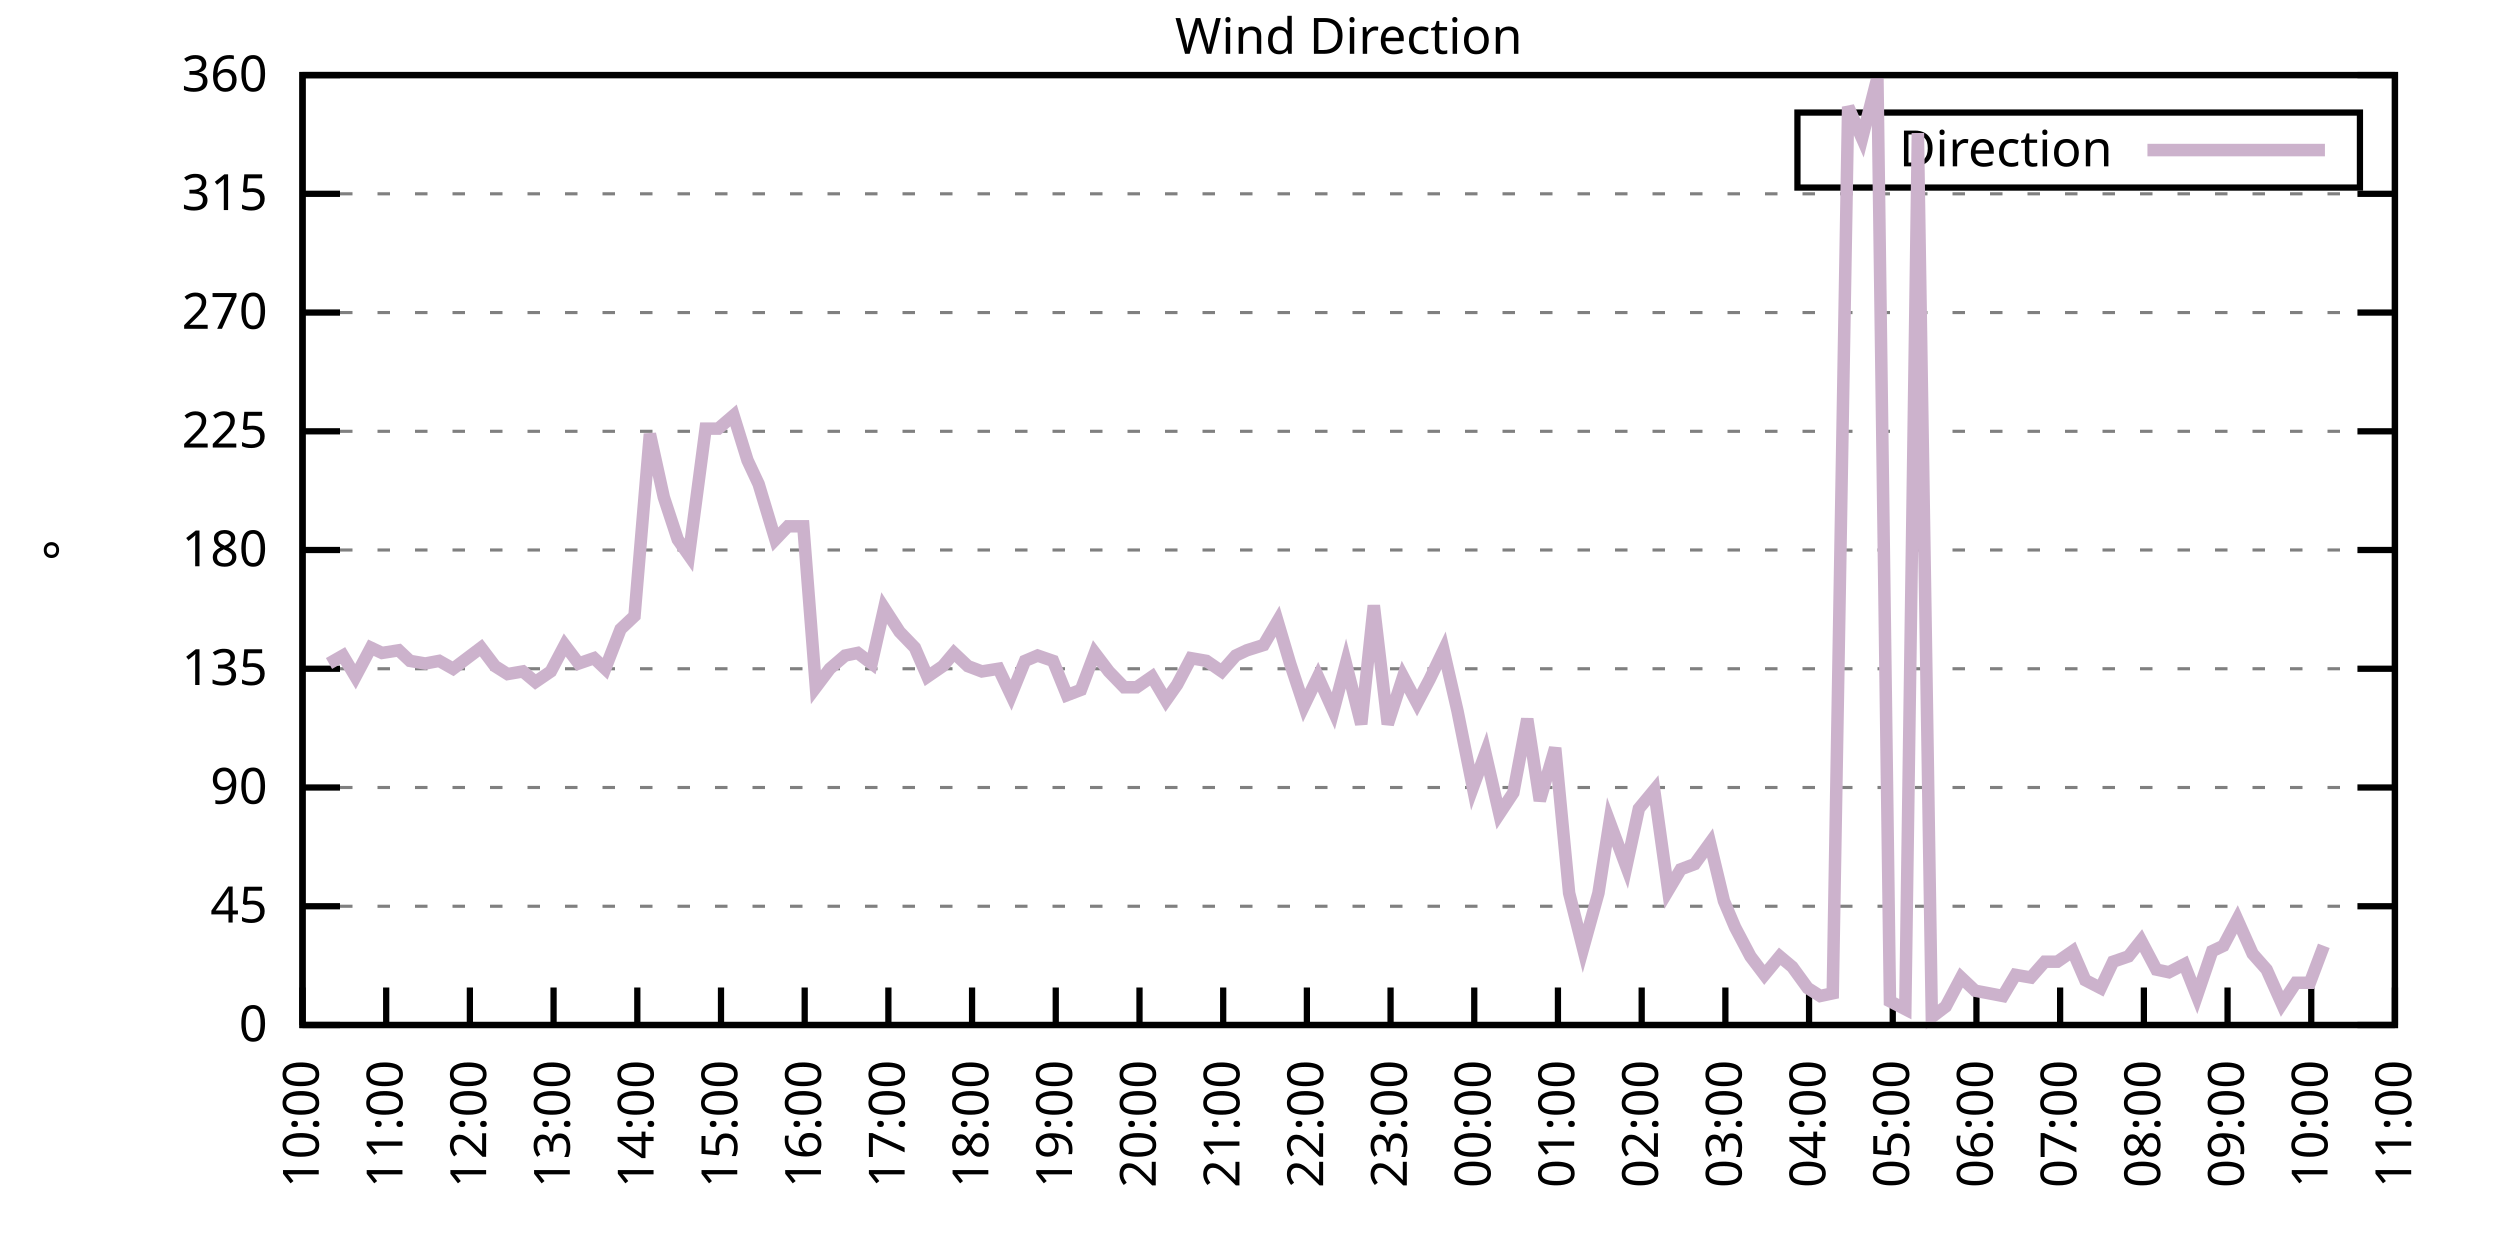
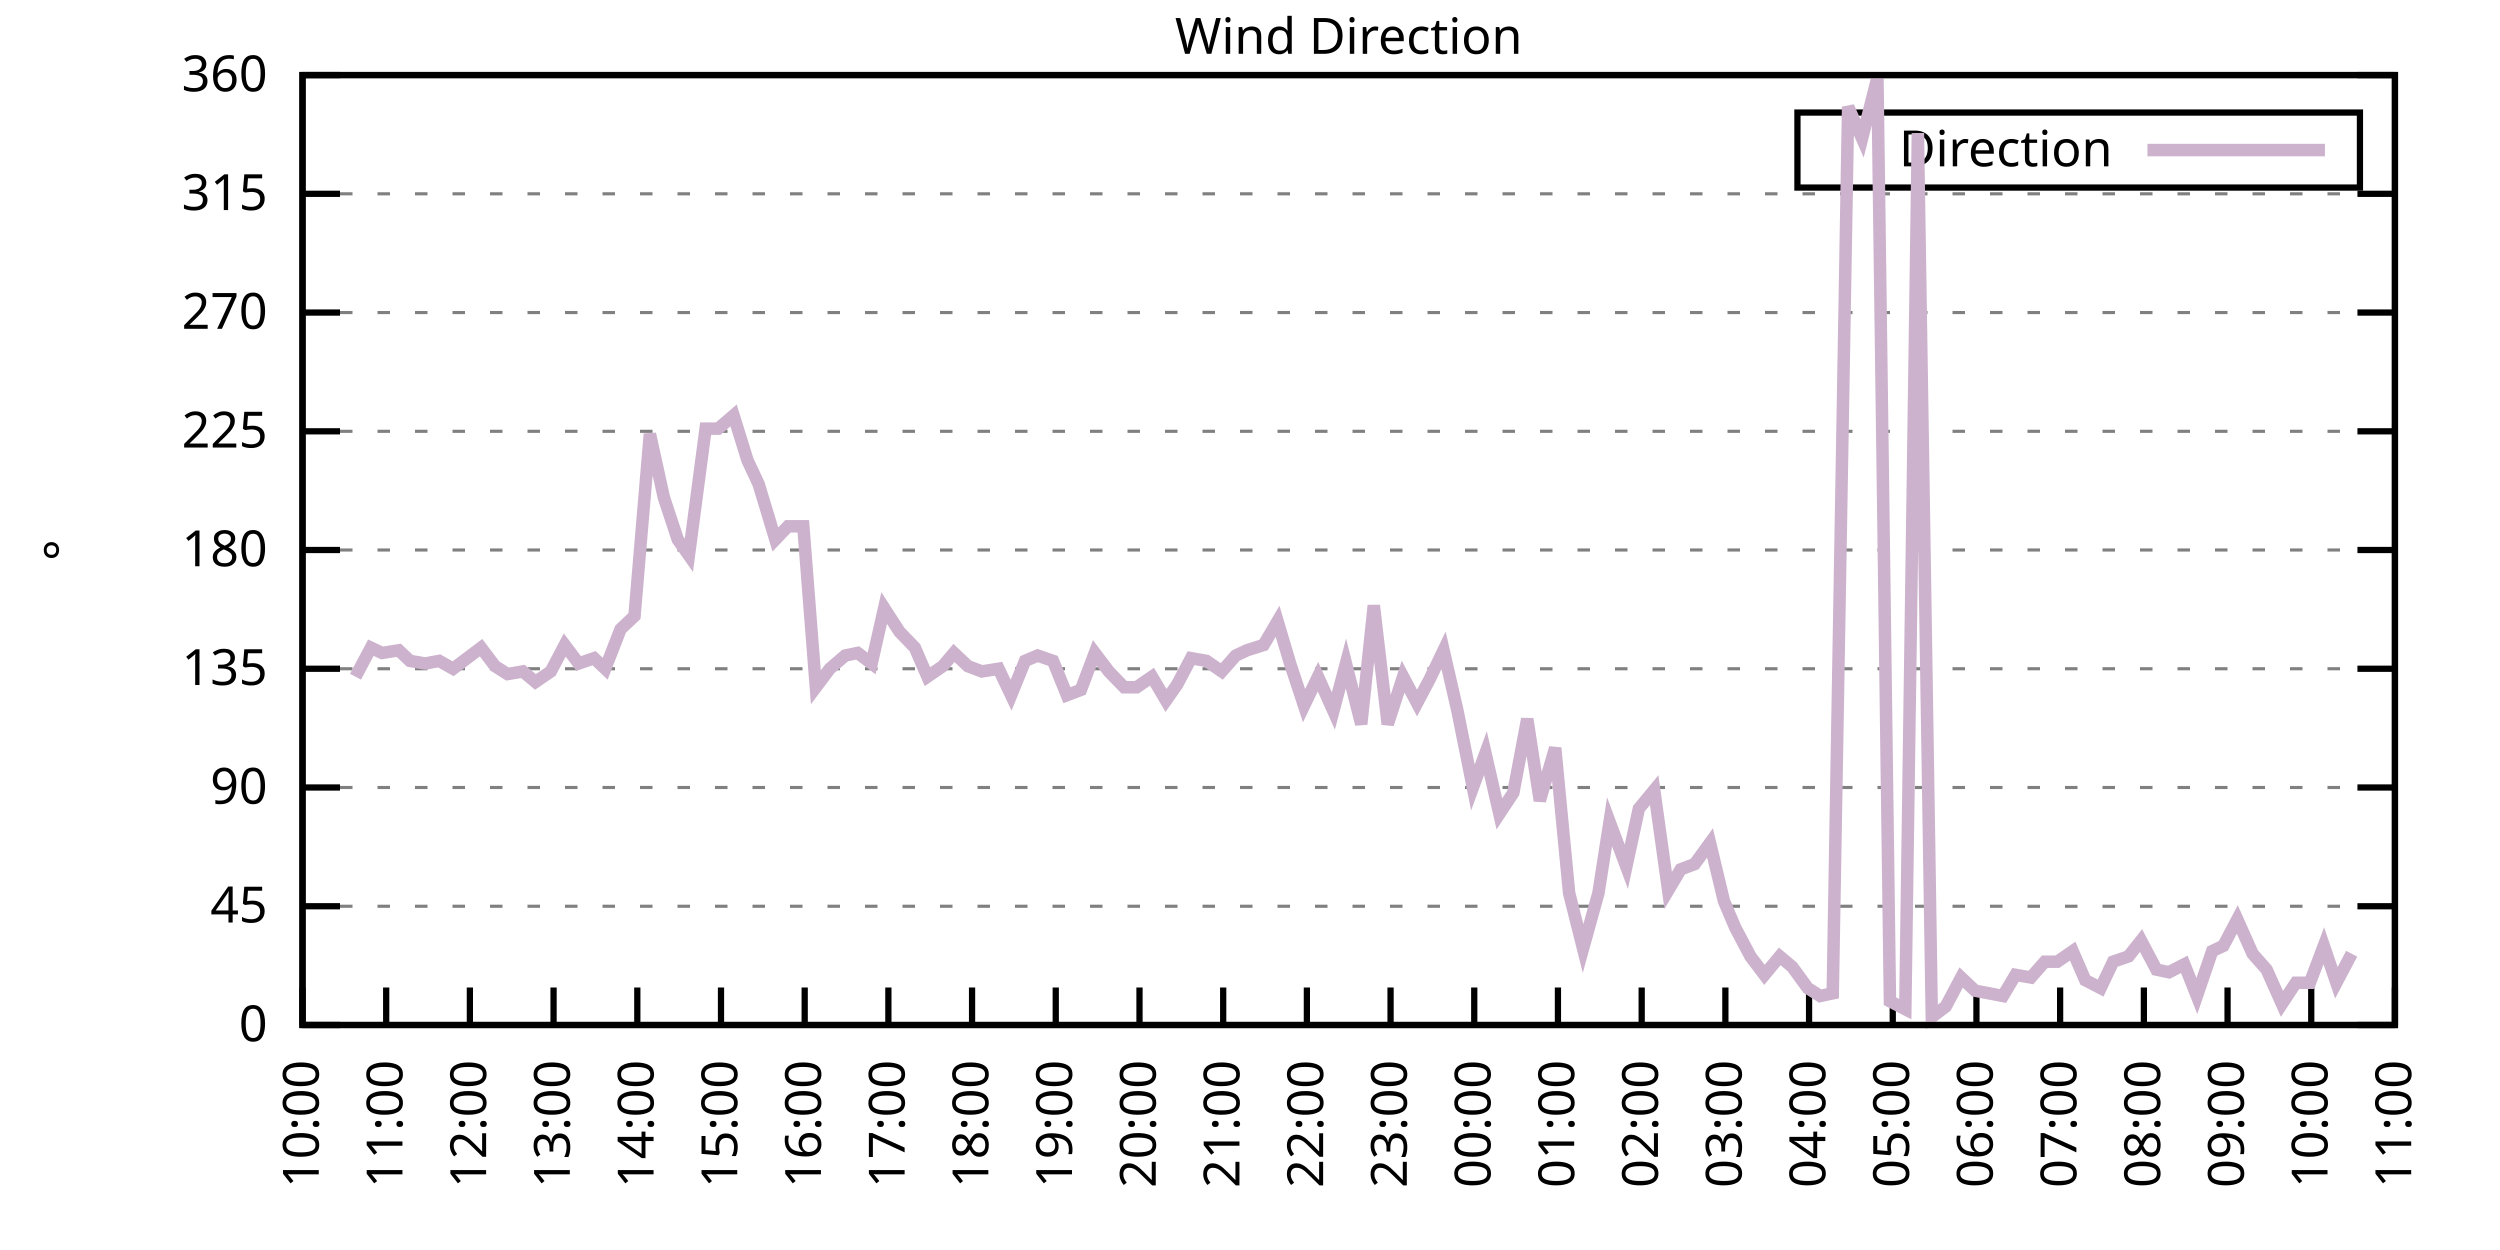
<svg xmlns="http://www.w3.org/2000/svg" xmlns:xlink="http://www.w3.org/1999/xlink" width="400" height="200" viewBox="0 0 400 200">
  <g id="gnuplot_canvas">
    <rect x="0" y="0" width="400" height="200" fill="none" />
    <defs>
      <circle id="gpDot" r="0.5" stroke-width="0.5" stroke="currentColor" />
      <path id="gpPt0" stroke-width="0.333" stroke="currentColor" d="M-1,0 h2 M0,-1 v2" />
      <path id="gpPt1" stroke-width="0.333" stroke="currentColor" d="M-1,-1 L1,1 M1,-1 L-1,1" />
      <path id="gpPt2" stroke-width="0.333" stroke="currentColor" d="M-1,0 L1,0 M0,-1 L0,1 M-1,-1 L1,1 M-1,1 L1,-1" />
      <rect id="gpPt3" stroke-width="0.333" stroke="currentColor" x="-1" y="-1" width="2" height="2" />
      <rect id="gpPt4" stroke-width="0.333" stroke="currentColor" fill="currentColor" x="-1" y="-1" width="2" height="2" />
      <circle id="gpPt5" stroke-width="0.333" stroke="currentColor" cx="0" cy="0" r="1" />
      <use xlink:href="#gpPt5" id="gpPt6" fill="currentColor" stroke="none" />
      <path id="gpPt7" stroke-width="0.333" stroke="currentColor" d="M0,-1.33 L-1.33,0.67 L1.33,0.67 z" />
      <use xlink:href="#gpPt7" id="gpPt8" fill="currentColor" stroke="none" />
      <use xlink:href="#gpPt7" id="gpPt9" stroke="currentColor" transform="rotate(180)" />
      <use xlink:href="#gpPt9" id="gpPt10" fill="currentColor" stroke="none" />
      <use xlink:href="#gpPt3" id="gpPt11" stroke="currentColor" transform="rotate(45)" />
      <use xlink:href="#gpPt11" id="gpPt12" fill="currentColor" stroke="none" />
      <path id="gpPt13" stroke-width="0.333" stroke="currentColor" d="M0,1.330 L1.265,0.411 L0.782,-1.067 L-0.782,-1.076 L-1.265,0.411 z" />
      <use xlink:href="#gpPt13" id="gpPt14" fill="currentColor" stroke="none" />
      <filter id="textbox" filterUnits="objectBoundingBox" x="0" y="0" height="1" width="1">
        <feFlood flood-color="white" flood-opacity="1" result="bgnd" />
        <feComposite in="SourceGraphic" in2="bgnd" operator="atop" />
      </filter>
      <filter id="greybox" filterUnits="objectBoundingBox" x="0" y="0" height="1" width="1">
        <feFlood flood-color="lightgrey" flood-opacity="1" result="grey" />
        <feComposite in="SourceGraphic" in2="grey" operator="atop" />
      </filter>
    </defs>
    <g fill="none" color="white" stroke="currentColor" stroke-width="1.00" stroke-linecap="butt" stroke-linejoin="miter">
</g>
    <g fill="none" color="black" stroke="currentColor" stroke-width="1.00" stroke-linecap="butt" stroke-linejoin="miter">
      <g stroke="none" shape-rendering="crispEdges">
        <polygon fill="rgb(255, 255, 255)" points="48.40,164.00 383.18,164.00 383.18,12.02 48.40,12.02 " />
      </g>
    </g>
    <g fill="none" color="black" stroke="currentColor" stroke-width="1.00" stroke-linecap="butt" stroke-linejoin="miter">
</g>
    <g fill="none" color="black" stroke="black" stroke-width="0.50" stroke-linecap="butt" stroke-linejoin="miter">
</g>
    <g fill="none" color="gray" stroke="currentColor" stroke-width="0.50" stroke-linecap="butt" stroke-linejoin="miter">
      <path stroke="gray" stroke-dasharray="2,4" class="gridline" d="M48.40,164.00 L383.19,164.00  " />
    </g>
    <g fill="none" color="gray" stroke="gray" stroke-width="1.00" stroke-linecap="butt" stroke-linejoin="miter">
</g>
    <g fill="none" color="black" stroke="currentColor" stroke-width="1.00" stroke-linecap="butt" stroke-linejoin="miter">
      <path stroke="black" d="M48.40,164.00 L54.40,164.00 M383.19,164.00 L377.19,164.00  " />
      <g transform="translate(42.80,166.60)" stroke="none" fill="black" font-family="Sans" font-size="8.00" text-anchor="end">
        <text>
          <tspan font-family="Sans"> 0</tspan>
        </text>
      </g>
    </g>
    <g fill="none" color="black" stroke="currentColor" stroke-width="1.00" stroke-linecap="butt" stroke-linejoin="miter">
</g>
    <g fill="none" color="black" stroke="black" stroke-width="0.50" stroke-linecap="butt" stroke-linejoin="miter">
</g>
    <g fill="none" color="gray" stroke="currentColor" stroke-width="0.50" stroke-linecap="butt" stroke-linejoin="miter">
      <path stroke="gray" stroke-dasharray="2,4" class="gridline" d="M48.40,145.00 L383.19,145.00  " />
    </g>
    <g fill="none" color="gray" stroke="gray" stroke-width="1.00" stroke-linecap="butt" stroke-linejoin="miter">
</g>
    <g fill="none" color="black" stroke="currentColor" stroke-width="1.00" stroke-linecap="butt" stroke-linejoin="miter">
      <path stroke="black" d="M48.40,145.00 L54.40,145.00 M383.19,145.00 L377.19,145.00  " />
      <g transform="translate(42.80,147.60)" stroke="none" fill="black" font-family="Sans" font-size="8.00" text-anchor="end">
        <text>
          <tspan font-family="Sans"> 45</tspan>
        </text>
      </g>
    </g>
    <g fill="none" color="black" stroke="currentColor" stroke-width="1.00" stroke-linecap="butt" stroke-linejoin="miter">
</g>
    <g fill="none" color="black" stroke="black" stroke-width="0.50" stroke-linecap="butt" stroke-linejoin="miter">
</g>
    <g fill="none" color="gray" stroke="currentColor" stroke-width="0.50" stroke-linecap="butt" stroke-linejoin="miter">
      <path stroke="gray" stroke-dasharray="2,4" class="gridline" d="M48.40,126.00 L383.19,126.00  " />
    </g>
    <g fill="none" color="gray" stroke="gray" stroke-width="1.00" stroke-linecap="butt" stroke-linejoin="miter">
</g>
    <g fill="none" color="black" stroke="currentColor" stroke-width="1.00" stroke-linecap="butt" stroke-linejoin="miter">
      <path stroke="black" d="M48.40,126.00 L54.40,126.00 M383.19,126.00 L377.19,126.00  " />
      <g transform="translate(42.80,128.60)" stroke="none" fill="black" font-family="Sans" font-size="8.00" text-anchor="end">
        <text>
          <tspan font-family="Sans"> 90</tspan>
        </text>
      </g>
    </g>
    <g fill="none" color="black" stroke="currentColor" stroke-width="1.00" stroke-linecap="butt" stroke-linejoin="miter">
</g>
    <g fill="none" color="black" stroke="black" stroke-width="0.50" stroke-linecap="butt" stroke-linejoin="miter">
</g>
    <g fill="none" color="gray" stroke="currentColor" stroke-width="0.50" stroke-linecap="butt" stroke-linejoin="miter">
      <path stroke="gray" stroke-dasharray="2,4" class="gridline" d="M48.40,107.00 L383.19,107.00  " />
    </g>
    <g fill="none" color="gray" stroke="gray" stroke-width="1.00" stroke-linecap="butt" stroke-linejoin="miter">
</g>
    <g fill="none" color="black" stroke="currentColor" stroke-width="1.00" stroke-linecap="butt" stroke-linejoin="miter">
      <path stroke="black" d="M48.40,107.00 L54.40,107.00 M383.19,107.00 L377.19,107.00  " />
      <g transform="translate(42.80,109.60)" stroke="none" fill="black" font-family="Sans" font-size="8.00" text-anchor="end">
        <text>
          <tspan font-family="Sans"> 135</tspan>
        </text>
      </g>
    </g>
    <g fill="none" color="black" stroke="currentColor" stroke-width="1.00" stroke-linecap="butt" stroke-linejoin="miter">
</g>
    <g fill="none" color="black" stroke="black" stroke-width="0.50" stroke-linecap="butt" stroke-linejoin="miter">
</g>
    <g fill="none" color="gray" stroke="currentColor" stroke-width="0.50" stroke-linecap="butt" stroke-linejoin="miter">
      <path stroke="gray" stroke-dasharray="2,4" class="gridline" d="M48.40,88.00 L383.19,88.00  " />
    </g>
    <g fill="none" color="gray" stroke="gray" stroke-width="1.00" stroke-linecap="butt" stroke-linejoin="miter">
</g>
    <g fill="none" color="black" stroke="currentColor" stroke-width="1.00" stroke-linecap="butt" stroke-linejoin="miter">
      <path stroke="black" d="M48.40,88.00 L54.40,88.00 M383.19,88.00 L377.19,88.00  " />
      <g transform="translate(42.80,90.60)" stroke="none" fill="black" font-family="Sans" font-size="8.00" text-anchor="end">
        <text>
          <tspan font-family="Sans"> 180</tspan>
        </text>
      </g>
    </g>
    <g fill="none" color="black" stroke="currentColor" stroke-width="1.00" stroke-linecap="butt" stroke-linejoin="miter">
</g>
    <g fill="none" color="black" stroke="black" stroke-width="0.50" stroke-linecap="butt" stroke-linejoin="miter">
</g>
    <g fill="none" color="gray" stroke="currentColor" stroke-width="0.50" stroke-linecap="butt" stroke-linejoin="miter">
      <path stroke="gray" stroke-dasharray="2,4" class="gridline" d="M48.40,69.01 L383.19,69.01  " />
    </g>
    <g fill="none" color="gray" stroke="gray" stroke-width="1.00" stroke-linecap="butt" stroke-linejoin="miter">
</g>
    <g fill="none" color="black" stroke="currentColor" stroke-width="1.00" stroke-linecap="butt" stroke-linejoin="miter">
      <path stroke="black" d="M48.40,69.01 L54.40,69.01 M383.19,69.01 L377.19,69.01  " />
      <g transform="translate(42.80,71.61)" stroke="none" fill="black" font-family="Sans" font-size="8.00" text-anchor="end">
        <text>
          <tspan font-family="Sans"> 225</tspan>
        </text>
      </g>
    </g>
    <g fill="none" color="black" stroke="currentColor" stroke-width="1.00" stroke-linecap="butt" stroke-linejoin="miter">
</g>
    <g fill="none" color="black" stroke="black" stroke-width="0.50" stroke-linecap="butt" stroke-linejoin="miter">
</g>
    <g fill="none" color="gray" stroke="currentColor" stroke-width="0.50" stroke-linecap="butt" stroke-linejoin="miter">
      <path stroke="gray" stroke-dasharray="2,4" class="gridline" d="M48.40,50.01 L383.19,50.01  " />
    </g>
    <g fill="none" color="gray" stroke="gray" stroke-width="1.00" stroke-linecap="butt" stroke-linejoin="miter">
</g>
    <g fill="none" color="black" stroke="currentColor" stroke-width="1.00" stroke-linecap="butt" stroke-linejoin="miter">
      <path stroke="black" d="M48.40,50.01 L54.40,50.01 M383.19,50.01 L377.19,50.01  " />
      <g transform="translate(42.80,52.61)" stroke="none" fill="black" font-family="Sans" font-size="8.00" text-anchor="end">
        <text>
          <tspan font-family="Sans"> 270</tspan>
        </text>
      </g>
    </g>
    <g fill="none" color="black" stroke="currentColor" stroke-width="1.00" stroke-linecap="butt" stroke-linejoin="miter">
</g>
    <g fill="none" color="black" stroke="black" stroke-width="0.50" stroke-linecap="butt" stroke-linejoin="miter">
</g>
    <g fill="none" color="gray" stroke="currentColor" stroke-width="0.50" stroke-linecap="butt" stroke-linejoin="miter">
      <path stroke="gray" stroke-dasharray="2,4" class="gridline" d="M48.40,31.01 L383.19,31.01  " />
    </g>
    <g fill="none" color="gray" stroke="gray" stroke-width="1.00" stroke-linecap="butt" stroke-linejoin="miter">
</g>
    <g fill="none" color="black" stroke="currentColor" stroke-width="1.00" stroke-linecap="butt" stroke-linejoin="miter">
      <path stroke="black" d="M48.40,31.01 L54.40,31.01 M383.19,31.01 L377.19,31.01  " />
      <g transform="translate(42.80,33.61)" stroke="none" fill="black" font-family="Sans" font-size="8.00" text-anchor="end">
        <text>
          <tspan font-family="Sans"> 315</tspan>
        </text>
      </g>
    </g>
    <g fill="none" color="black" stroke="currentColor" stroke-width="1.00" stroke-linecap="butt" stroke-linejoin="miter">
</g>
    <g fill="none" color="black" stroke="black" stroke-width="0.50" stroke-linecap="butt" stroke-linejoin="miter">
</g>
    <g fill="none" color="gray" stroke="currentColor" stroke-width="0.50" stroke-linecap="butt" stroke-linejoin="miter">
      <path stroke="gray" stroke-dasharray="2,4" class="gridline" d="M48.40,12.01 L383.19,12.01  " />
    </g>
    <g fill="none" color="gray" stroke="gray" stroke-width="1.00" stroke-linecap="butt" stroke-linejoin="miter">
</g>
    <g fill="none" color="black" stroke="currentColor" stroke-width="1.00" stroke-linecap="butt" stroke-linejoin="miter">
      <path stroke="black" d="M48.40,12.01 L54.40,12.01 M383.19,12.01 L377.19,12.01  " />
      <g transform="translate(42.80,14.61)" stroke="none" fill="black" font-family="Sans" font-size="8.00" text-anchor="end">
        <text>
          <tspan font-family="Sans"> 360</tspan>
        </text>
      </g>
    </g>
    <g fill="none" color="black" stroke="currentColor" stroke-width="1.00" stroke-linecap="butt" stroke-linejoin="miter">
      <path stroke="black" d="M48.40,164.00 L48.40,158.00  " />
      <g transform="translate(51.00,169.60) rotate(270.00)" stroke="none" fill="black" font-family="Sans" font-size="8.00" text-anchor="end">
        <text>
          <tspan font-family="Sans">10:00</tspan>
        </text>
      </g>
    </g>
    <g fill="none" color="black" stroke="currentColor" stroke-width="1.00" stroke-linecap="butt" stroke-linejoin="miter">
      <path stroke="black" d="M61.79,164.00 L61.79,158.00  " />
      <g transform="translate(64.39,169.60) rotate(270.00)" stroke="none" fill="black" font-family="Sans" font-size="8.00" text-anchor="end">
        <text>
          <tspan font-family="Sans">11:00</tspan>
        </text>
      </g>
    </g>
    <g fill="none" color="black" stroke="currentColor" stroke-width="1.00" stroke-linecap="butt" stroke-linejoin="miter">
      <path stroke="black" d="M75.18,164.00 L75.18,158.00  " />
      <g transform="translate(77.78,169.60) rotate(270.00)" stroke="none" fill="black" font-family="Sans" font-size="8.00" text-anchor="end">
        <text>
          <tspan font-family="Sans">12:00</tspan>
        </text>
      </g>
    </g>
    <g fill="none" color="black" stroke="currentColor" stroke-width="1.00" stroke-linecap="butt" stroke-linejoin="miter">
      <path stroke="black" d="M88.57,164.00 L88.57,158.00  " />
      <g transform="translate(91.17,169.60) rotate(270.00)" stroke="none" fill="black" font-family="Sans" font-size="8.00" text-anchor="end">
        <text>
          <tspan font-family="Sans">13:00</tspan>
        </text>
      </g>
    </g>
    <g fill="none" color="black" stroke="currentColor" stroke-width="1.00" stroke-linecap="butt" stroke-linejoin="miter">
      <path stroke="black" d="M101.97,164.00 L101.97,158.00  " />
      <g transform="translate(104.57,169.60) rotate(270.00)" stroke="none" fill="black" font-family="Sans" font-size="8.00" text-anchor="end">
        <text>
          <tspan font-family="Sans">14:00</tspan>
        </text>
      </g>
    </g>
    <g fill="none" color="black" stroke="currentColor" stroke-width="1.00" stroke-linecap="butt" stroke-linejoin="miter">
      <path stroke="black" d="M115.36,164.00 L115.36,158.00  " />
      <g transform="translate(117.96,169.60) rotate(270.00)" stroke="none" fill="black" font-family="Sans" font-size="8.00" text-anchor="end">
        <text>
          <tspan font-family="Sans">15:00</tspan>
        </text>
      </g>
    </g>
    <g fill="none" color="black" stroke="currentColor" stroke-width="1.00" stroke-linecap="butt" stroke-linejoin="miter">
      <path stroke="black" d="M128.75,164.00 L128.75,158.00  " />
      <g transform="translate(131.35,169.60) rotate(270.00)" stroke="none" fill="black" font-family="Sans" font-size="8.00" text-anchor="end">
        <text>
          <tspan font-family="Sans">16:00</tspan>
        </text>
      </g>
    </g>
    <g fill="none" color="black" stroke="currentColor" stroke-width="1.00" stroke-linecap="butt" stroke-linejoin="miter">
      <path stroke="black" d="M142.14,164.00 L142.14,158.00  " />
      <g transform="translate(144.74,169.60) rotate(270.00)" stroke="none" fill="black" font-family="Sans" font-size="8.00" text-anchor="end">
        <text>
          <tspan font-family="Sans">17:00</tspan>
        </text>
      </g>
    </g>
    <g fill="none" color="black" stroke="currentColor" stroke-width="1.00" stroke-linecap="butt" stroke-linejoin="miter">
      <path stroke="black" d="M155.53,164.00 L155.53,158.00  " />
      <g transform="translate(158.13,169.60) rotate(270.00)" stroke="none" fill="black" font-family="Sans" font-size="8.00" text-anchor="end">
        <text>
          <tspan font-family="Sans">18:00</tspan>
        </text>
      </g>
    </g>
    <g fill="none" color="black" stroke="currentColor" stroke-width="1.00" stroke-linecap="butt" stroke-linejoin="miter">
      <path stroke="black" d="M168.92,164.00 L168.92,158.00  " />
      <g transform="translate(171.52,169.60) rotate(270.00)" stroke="none" fill="black" font-family="Sans" font-size="8.00" text-anchor="end">
        <text>
          <tspan font-family="Sans">19:00</tspan>
        </text>
      </g>
    </g>
    <g fill="none" color="black" stroke="currentColor" stroke-width="1.00" stroke-linecap="butt" stroke-linejoin="miter">
      <path stroke="black" d="M182.32,164.00 L182.32,158.00  " />
      <g transform="translate(184.92,169.60) rotate(270.00)" stroke="none" fill="black" font-family="Sans" font-size="8.00" text-anchor="end">
        <text>
          <tspan font-family="Sans">20:00</tspan>
        </text>
      </g>
    </g>
    <g fill="none" color="black" stroke="currentColor" stroke-width="1.00" stroke-linecap="butt" stroke-linejoin="miter">
      <path stroke="black" d="M195.71,164.00 L195.71,158.00  " />
      <g transform="translate(198.31,169.60) rotate(270.00)" stroke="none" fill="black" font-family="Sans" font-size="8.00" text-anchor="end">
        <text>
          <tspan font-family="Sans">21:00</tspan>
        </text>
      </g>
    </g>
    <g fill="none" color="black" stroke="currentColor" stroke-width="1.00" stroke-linecap="butt" stroke-linejoin="miter">
      <path stroke="black" d="M209.10,164.00 L209.10,158.00  " />
      <g transform="translate(211.70,169.60) rotate(270.00)" stroke="none" fill="black" font-family="Sans" font-size="8.00" text-anchor="end">
        <text>
          <tspan font-family="Sans">22:00</tspan>
        </text>
      </g>
    </g>
    <g fill="none" color="black" stroke="currentColor" stroke-width="1.00" stroke-linecap="butt" stroke-linejoin="miter">
      <path stroke="black" d="M222.49,164.00 L222.49,158.00  " />
      <g transform="translate(225.09,169.60) rotate(270.00)" stroke="none" fill="black" font-family="Sans" font-size="8.00" text-anchor="end">
        <text>
          <tspan font-family="Sans">23:00</tspan>
        </text>
      </g>
    </g>
    <g fill="none" color="black" stroke="currentColor" stroke-width="1.00" stroke-linecap="butt" stroke-linejoin="miter">
      <path stroke="black" d="M235.88,164.00 L235.88,158.00  " />
      <g transform="translate(238.48,169.60) rotate(270.00)" stroke="none" fill="black" font-family="Sans" font-size="8.00" text-anchor="end">
        <text>
          <tspan font-family="Sans">00:00</tspan>
        </text>
      </g>
    </g>
    <g fill="none" color="black" stroke="currentColor" stroke-width="1.00" stroke-linecap="butt" stroke-linejoin="miter">
      <path stroke="black" d="M249.27,164.00 L249.27,158.00  " />
      <g transform="translate(251.87,169.60) rotate(270.00)" stroke="none" fill="black" font-family="Sans" font-size="8.00" text-anchor="end">
        <text>
          <tspan font-family="Sans">01:00</tspan>
        </text>
      </g>
    </g>
    <g fill="none" color="black" stroke="currentColor" stroke-width="1.00" stroke-linecap="butt" stroke-linejoin="miter">
      <path stroke="black" d="M262.67,164.00 L262.67,158.00  " />
      <g transform="translate(265.27,169.60) rotate(270.00)" stroke="none" fill="black" font-family="Sans" font-size="8.00" text-anchor="end">
        <text>
          <tspan font-family="Sans">02:00</tspan>
        </text>
      </g>
    </g>
    <g fill="none" color="black" stroke="currentColor" stroke-width="1.00" stroke-linecap="butt" stroke-linejoin="miter">
      <path stroke="black" d="M276.06,164.00 L276.06,158.00  " />
      <g transform="translate(278.66,169.60) rotate(270.00)" stroke="none" fill="black" font-family="Sans" font-size="8.00" text-anchor="end">
        <text>
          <tspan font-family="Sans">03:00</tspan>
        </text>
      </g>
    </g>
    <g fill="none" color="black" stroke="currentColor" stroke-width="1.00" stroke-linecap="butt" stroke-linejoin="miter">
      <path stroke="black" d="M289.45,164.00 L289.45,158.00  " />
      <g transform="translate(292.05,169.60) rotate(270.00)" stroke="none" fill="black" font-family="Sans" font-size="8.00" text-anchor="end">
        <text>
          <tspan font-family="Sans">04:00</tspan>
        </text>
      </g>
    </g>
    <g fill="none" color="black" stroke="currentColor" stroke-width="1.00" stroke-linecap="butt" stroke-linejoin="miter">
      <path stroke="black" d="M302.84,164.00 L302.84,158.00  " />
      <g transform="translate(305.44,169.60) rotate(270.00)" stroke="none" fill="black" font-family="Sans" font-size="8.00" text-anchor="end">
        <text>
          <tspan font-family="Sans">05:00</tspan>
        </text>
      </g>
    </g>
    <g fill="none" color="black" stroke="currentColor" stroke-width="1.00" stroke-linecap="butt" stroke-linejoin="miter">
      <path stroke="black" d="M316.23,164.00 L316.23,158.00  " />
      <g transform="translate(318.83,169.60) rotate(270.00)" stroke="none" fill="black" font-family="Sans" font-size="8.00" text-anchor="end">
        <text>
          <tspan font-family="Sans">06:00</tspan>
        </text>
      </g>
    </g>
    <g fill="none" color="black" stroke="currentColor" stroke-width="1.00" stroke-linecap="butt" stroke-linejoin="miter">
      <path stroke="black" d="M329.62,164.00 L329.62,158.00  " />
      <g transform="translate(332.22,169.60) rotate(270.00)" stroke="none" fill="black" font-family="Sans" font-size="8.00" text-anchor="end">
        <text>
          <tspan font-family="Sans">07:00</tspan>
        </text>
      </g>
    </g>
    <g fill="none" color="black" stroke="currentColor" stroke-width="1.00" stroke-linecap="butt" stroke-linejoin="miter">
      <path stroke="black" d="M343.02,164.00 L343.02,158.00  " />
      <g transform="translate(345.62,169.60) rotate(270.00)" stroke="none" fill="black" font-family="Sans" font-size="8.00" text-anchor="end">
        <text>
          <tspan font-family="Sans">08:00</tspan>
        </text>
      </g>
    </g>
    <g fill="none" color="black" stroke="currentColor" stroke-width="1.00" stroke-linecap="butt" stroke-linejoin="miter">
      <path stroke="black" d="M356.41,164.00 L356.41,158.00  " />
      <g transform="translate(359.01,169.60) rotate(270.00)" stroke="none" fill="black" font-family="Sans" font-size="8.00" text-anchor="end">
        <text>
          <tspan font-family="Sans">09:00</tspan>
        </text>
      </g>
    </g>
    <g fill="none" color="black" stroke="currentColor" stroke-width="1.00" stroke-linecap="butt" stroke-linejoin="miter">
      <path stroke="black" d="M369.80,164.00 L369.80,158.00  " />
      <g transform="translate(372.40,169.60) rotate(270.00)" stroke="none" fill="black" font-family="Sans" font-size="8.00" text-anchor="end">
        <text>
          <tspan font-family="Sans">10:00</tspan>
        </text>
      </g>
    </g>
    <g fill="none" color="black" stroke="currentColor" stroke-width="1.00" stroke-linecap="butt" stroke-linejoin="miter">
      <path stroke="black" d="M383.19,164.00 L383.19,158.00  " />
      <g transform="translate(385.79,169.60) rotate(270.00)" stroke="none" fill="black" font-family="Sans" font-size="8.00" text-anchor="end">
        <text>
          <tspan font-family="Sans">11:00</tspan>
        </text>
      </g>
    </g>
    <g fill="none" color="black" stroke="currentColor" stroke-width="1.00" stroke-linecap="butt" stroke-linejoin="miter">
</g>
    <g fill="none" color="black" stroke="currentColor" stroke-width="1.00" stroke-linecap="butt" stroke-linejoin="miter">
      <path stroke="black" d="M48.40,12.01 L48.40,164.00 L383.19,164.00 L383.19,12.01 L48.40,12.01 Z  " />
    </g>
    <g fill="none" color="black" stroke="currentColor" stroke-width="1.00" stroke-linecap="butt" stroke-linejoin="miter">
</g>
    <g fill="none" color="black" stroke="currentColor" stroke-width="1.00" stroke-linecap="butt" stroke-linejoin="miter">
      <path stroke="black" d="M287.59,30.01 L287.59,18.01 L377.59,18.01 L377.59,30.01 L287.59,30.01 Z  " />
    </g>
    <g id="Wind_direction_plot_1">
      <g fill="none" color="white" stroke="black" stroke-width="2.00" stroke-linecap="butt" stroke-linejoin="miter">
</g>
      <g fill="none" color="black" stroke="currentColor" stroke-width="2.00" stroke-linecap="butt" stroke-linejoin="miter">
        <g transform="translate(337.99,26.61)" stroke="none" fill="black" font-family="Sans" font-size="8.00" text-anchor="end">
          <text>
            <tspan font-family="Sans">Direction</tspan>
          </text>
        </g>
      </g>
      <g fill="none" color="black" stroke="currentColor" stroke-width="2.00" stroke-linecap="butt" stroke-linejoin="miter">
-         <path stroke="rgb(204, 178, 204)" d="M343.59,24.01 L371.99,24.01 M52.64,106.16 L54.87,104.89 L56.88,108.27 L59.34,103.63 L61.12,104.47 L63.80,104.05   L65.59,105.74 L68.04,106.16 L70.27,105.74 L72.50,107.00 L74.74,105.31 L76.97,103.63 L79.20,106.58 L81.21,107.85   L83.66,107.43 L85.67,109.11 L88.13,107.43 L90.36,103.20 L92.59,106.16 L95.05,105.31 L96.83,107.00 L99.29,100.67   L101.52,98.56 L103.98,69.43 L106.21,79.56 L108.44,86.32 L110.22,88.85 L112.90,68.58 L114.91,68.58 L117.37,66.47   L119.60,73.65 L121.38,77.45 L124.06,86.32 L126.07,84.21 L128.53,84.21 L130.54,109.96 L132.77,107.00 L135.22,104.89   L137.23,104.47 L139.46,106.16 L141.47,97.29 L143.93,101.09 L146.38,103.63 L148.39,108.27 L150.85,106.58 L152.63,104.47   L154.86,106.58 L157.10,107.43 L159.77,107.00 L161.78,111.23 L164.01,105.74 L166.02,104.89 L168.48,105.74 L170.71,111.23   L172.94,110.38 L175.17,104.47 L177.41,107.43 L179.86,109.96 L181.87,109.96 L184.32,108.27 L186.56,112.07 L188.34,109.54   L190.57,105.31 L193.03,105.74 L195.48,107.43 L197.72,104.89 L199.50,104.05 L202.18,103.20 L204.41,99.40 L206.42,106.16   L208.65,112.91 L210.88,108.27 L213.34,113.76 L215.35,106.16 L217.80,115.87 L219.81,96.87 L222.04,115.87 L224.50,108.27   L226.73,112.49 L228.74,108.69 L230.97,104.05 L233.20,113.76 L235.66,126.00 L237.67,120.51 L239.90,130.22 L242.13,126.85   L244.36,115.03 L246.37,128.11 L248.83,119.67 L251.06,142.89 L253.29,151.76 L255.75,142.89 L257.53,131.49 L260.21,138.67   L262.22,129.38 L264.67,126.42 L266.91,142.47 L268.92,139.09 L271.15,138.25 L273.60,134.87 L275.83,144.16 L277.62,148.38   L280.07,153.02 L282.31,155.98 L284.76,153.02 L286.77,154.71 L289.23,158.09 L291.23,159.36 L293.24,158.93 L295.70,17.08   L297.93,22.14 L300.39,12.43 L302.39,160.20 L304.85,161.47 L306.86,21.30 L309.09,162.73 L311.32,161.04 L313.78,156.40   L316.01,158.51 L318.24,158.93 L320.47,159.36 L322.48,155.98 L324.94,156.40 L327.17,153.87 L329.18,153.87 L331.63,152.18   L333.64,156.82 L336.10,158.09 L338.10,153.87 L340.56,153.02 L342.57,150.49 L345.02,155.13 L347.03,155.56 L349.49,154.29   L351.50,159.36 L353.95,152.18 L355.74,151.33 L357.97,147.11 L360.42,152.60 L362.66,155.13 L365.11,160.62 L367.34,157.24   L369.58,157.24 L371.81,151.33  " />
+         <path stroke="rgb(204, 178, 204)" d="M343.59,24.01 L371.99,24.01 M56.88,108.27 L59.34,103.63 L61.12,104.47 L63.80,104.05 L65.59,105.74 L68.04,106.16   L70.27,105.74 L72.50,107.00 L74.74,105.31 L76.97,103.63 L79.20,106.58 L81.21,107.85 L83.66,107.43 L85.67,109.11   L88.13,107.43 L90.36,103.20 L92.59,106.16 L95.05,105.31 L96.83,107.00 L99.29,100.67 L101.52,98.56 L103.98,69.43   L106.21,79.56 L108.44,86.32 L110.22,88.85 L112.90,68.58 L114.91,68.58 L117.37,66.47 L119.60,73.65 L121.38,77.45   L124.06,86.32 L126.07,84.21 L128.53,84.21 L130.54,109.96 L132.77,107.00 L135.22,104.89 L137.23,104.47 L139.46,106.16   L141.47,97.29 L143.93,101.09 L146.38,103.63 L148.39,108.27 L150.85,106.58 L152.63,104.47 L154.86,106.58 L157.10,107.43   L159.77,107.00 L161.78,111.23 L164.01,105.74 L166.02,104.89 L168.48,105.74 L170.71,111.23 L172.94,110.38 L175.17,104.47   L177.41,107.43 L179.86,109.96 L181.87,109.96 L184.32,108.27 L186.56,112.07 L188.34,109.54 L190.57,105.31 L193.03,105.74   L195.48,107.43 L197.72,104.89 L199.50,104.05 L202.18,103.20 L204.41,99.40 L206.42,106.16 L208.65,112.91 L210.88,108.27   L213.34,113.76 L215.35,106.16 L217.80,115.87 L219.81,96.87 L222.04,115.87 L224.50,108.27 L226.73,112.49 L228.74,108.69   L230.97,104.05 L233.20,113.76 L235.66,126.00 L237.67,120.51 L239.90,130.22 L242.13,126.85 L244.36,115.03 L246.37,128.11   L248.83,119.67 L251.06,142.89 L253.29,151.76 L255.75,142.89 L257.53,131.49 L260.21,138.67 L262.22,129.38 L264.67,126.42   L266.91,142.47 L268.92,139.09 L271.15,138.25 L273.60,134.87 L275.83,144.16 L277.62,148.38 L280.07,153.02 L282.31,155.98   L284.76,153.02 L286.77,154.71 L289.23,158.09 L291.23,159.36 L293.24,158.93 L295.70,17.08 L297.93,22.14 L300.39,12.43   L302.39,160.20 L304.85,161.47 L306.86,21.30 L309.09,162.73 L311.32,161.04 L313.78,156.40 L316.01,158.51 L318.24,158.93   L320.47,159.36 L322.48,155.98 L324.94,156.40 L327.17,153.87 L329.18,153.87 L331.63,152.18 L333.64,156.82 L336.10,158.09   L338.10,153.87 L340.56,153.02 L342.57,150.49 L345.02,155.13 L347.03,155.56 L349.49,154.29 L351.50,159.36 L353.95,152.18   L355.74,151.33 L357.97,147.11 L360.42,152.60 L362.66,155.13 L365.11,160.62 L367.34,157.24 L369.58,157.24 L371.81,151.33   L373.82,157.24 L376.27,152.60  " />
      </g>
    </g>
    <g fill="none" color="black" stroke="currentColor" stroke-width="2.00" stroke-linecap="butt" stroke-linejoin="miter">
</g>
    <g fill="none" color="black" stroke="black" stroke-width="1.00" stroke-linecap="butt" stroke-linejoin="miter">
</g>
    <g fill="none" color="black" stroke="currentColor" stroke-width="1.00" stroke-linecap="butt" stroke-linejoin="miter">
      <path stroke="black" d="M48.40,12.01 L48.40,164.00 L383.19,164.00 L383.19,12.01 L48.40,12.01 Z  " />
      <g transform="translate(12.80,88.01) rotate(270.00)" stroke="none" fill="black" font-family="Sans" font-size="8.00" text-anchor="middle">
        <text>
          <tspan font-family="Sans">°</tspan>
        </text>
      </g>
    </g>
    <g fill="none" color="black" stroke="currentColor" stroke-width="1.00" stroke-linecap="butt" stroke-linejoin="miter">
</g>
    <g fill="none" color="black" stroke="currentColor" stroke-width="1.00" stroke-linecap="butt" stroke-linejoin="miter">
      <g transform="translate(215.79,8.61)" stroke="none" fill="black" font-family="Sans" font-size="8.00" text-anchor="middle">
        <text>
          <tspan font-family="Sans">Wind Direction</tspan>
        </text>
      </g>
    </g>
    <g fill="none" color="black" stroke="currentColor" stroke-width="1.00" stroke-linecap="butt" stroke-linejoin="miter">
</g>
  </g>
</svg>
